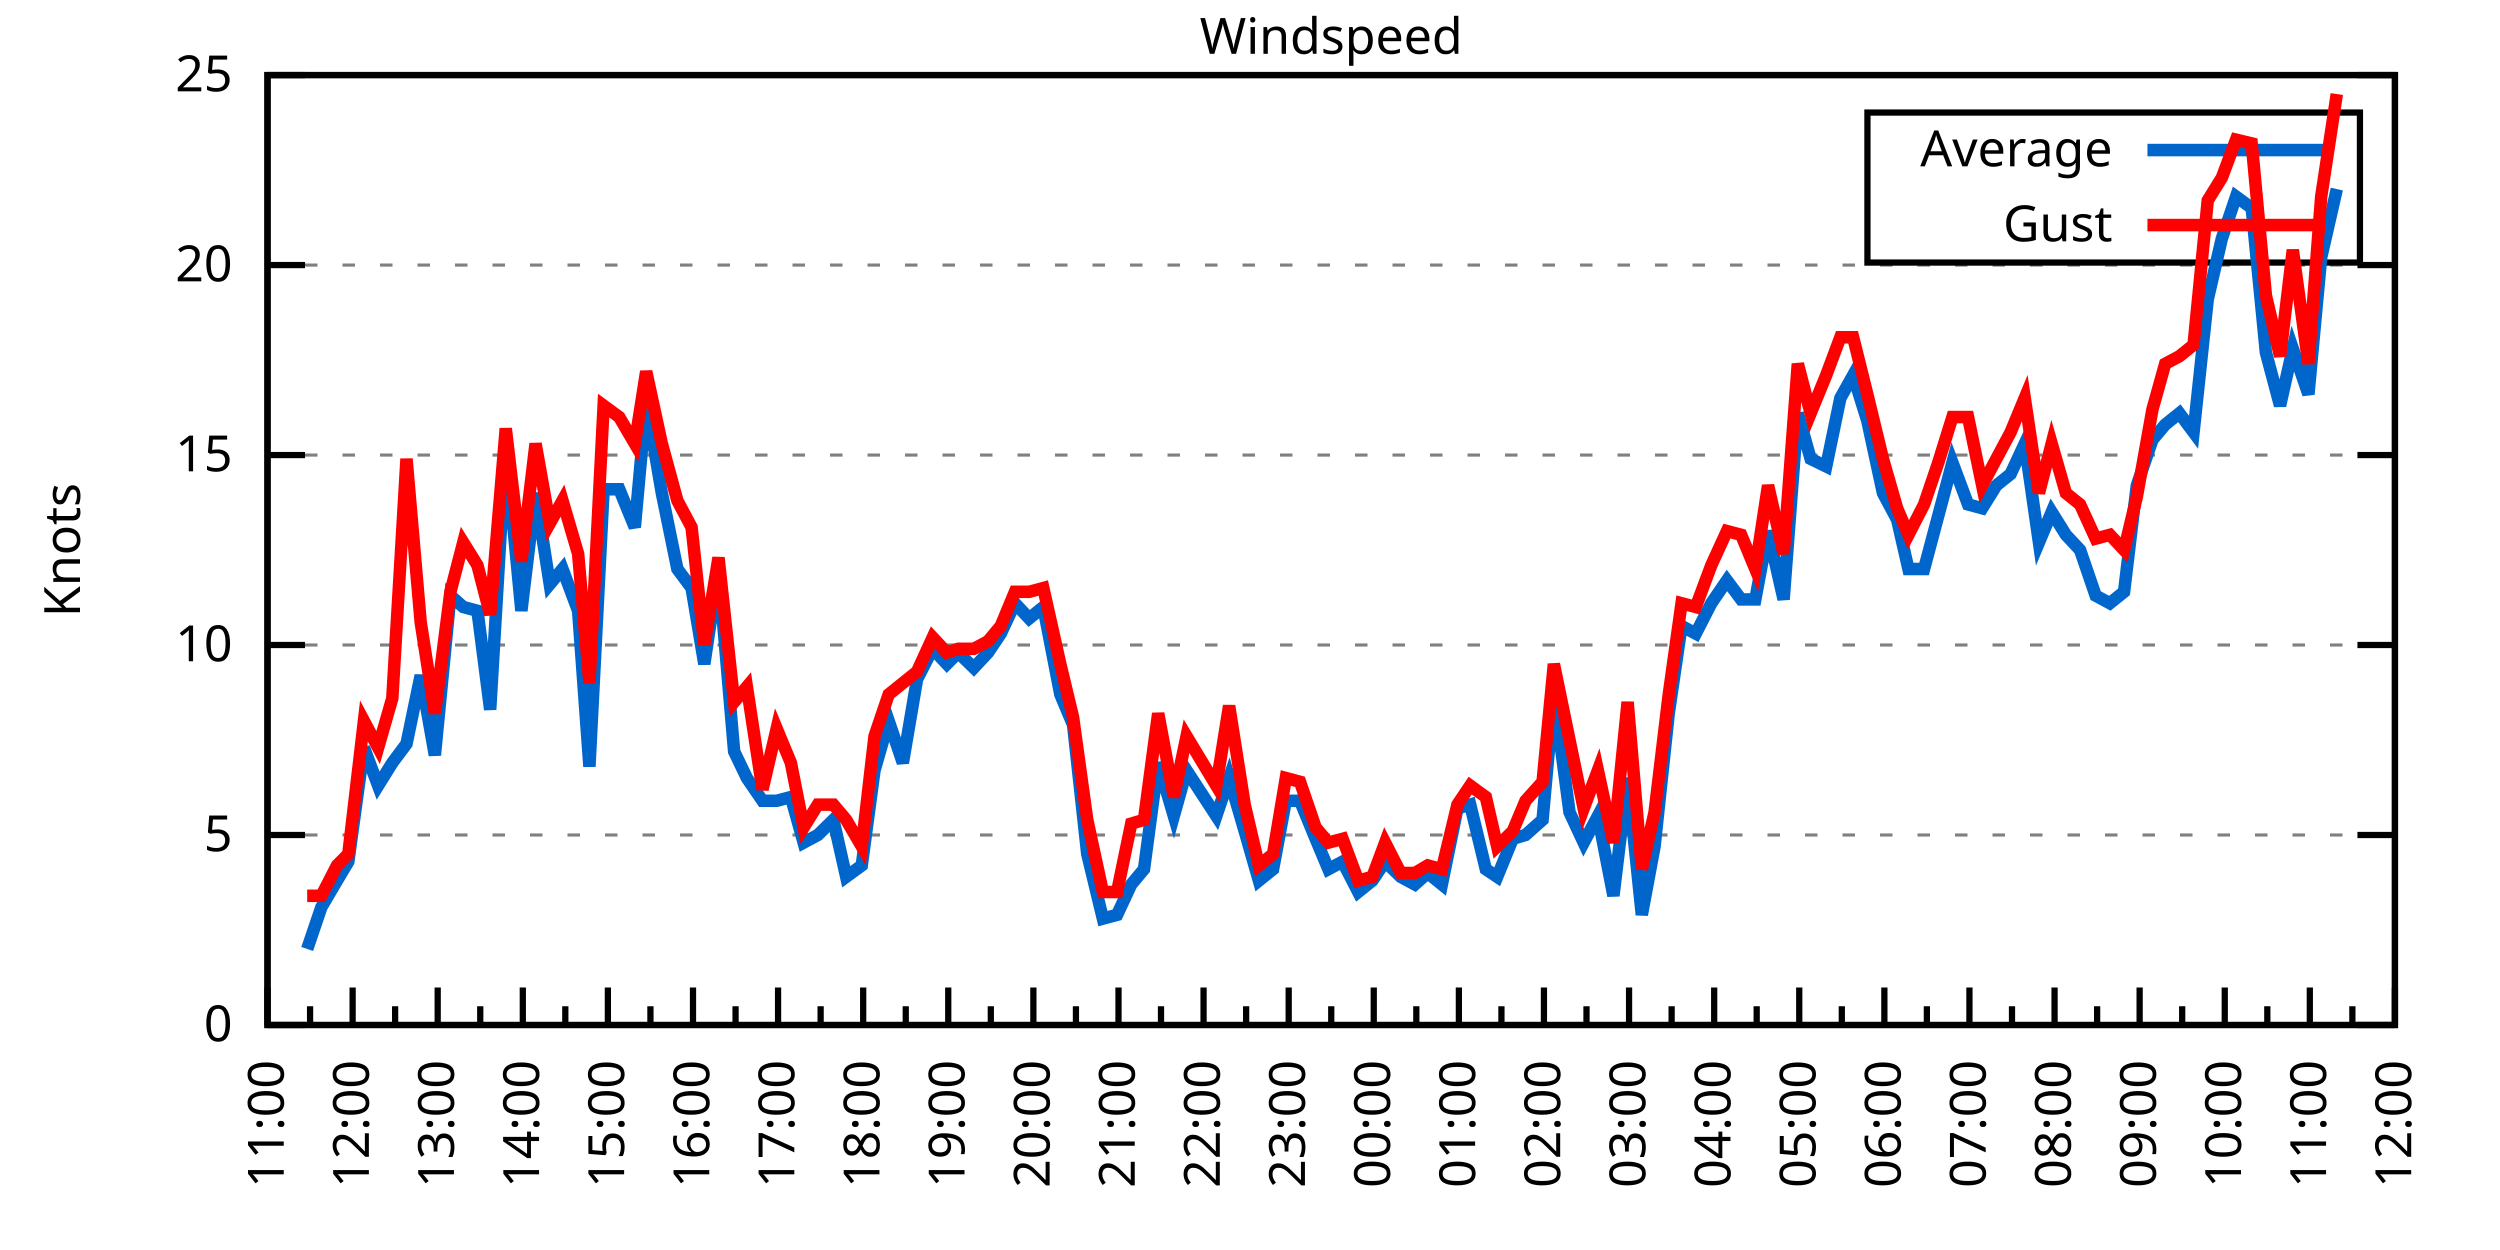
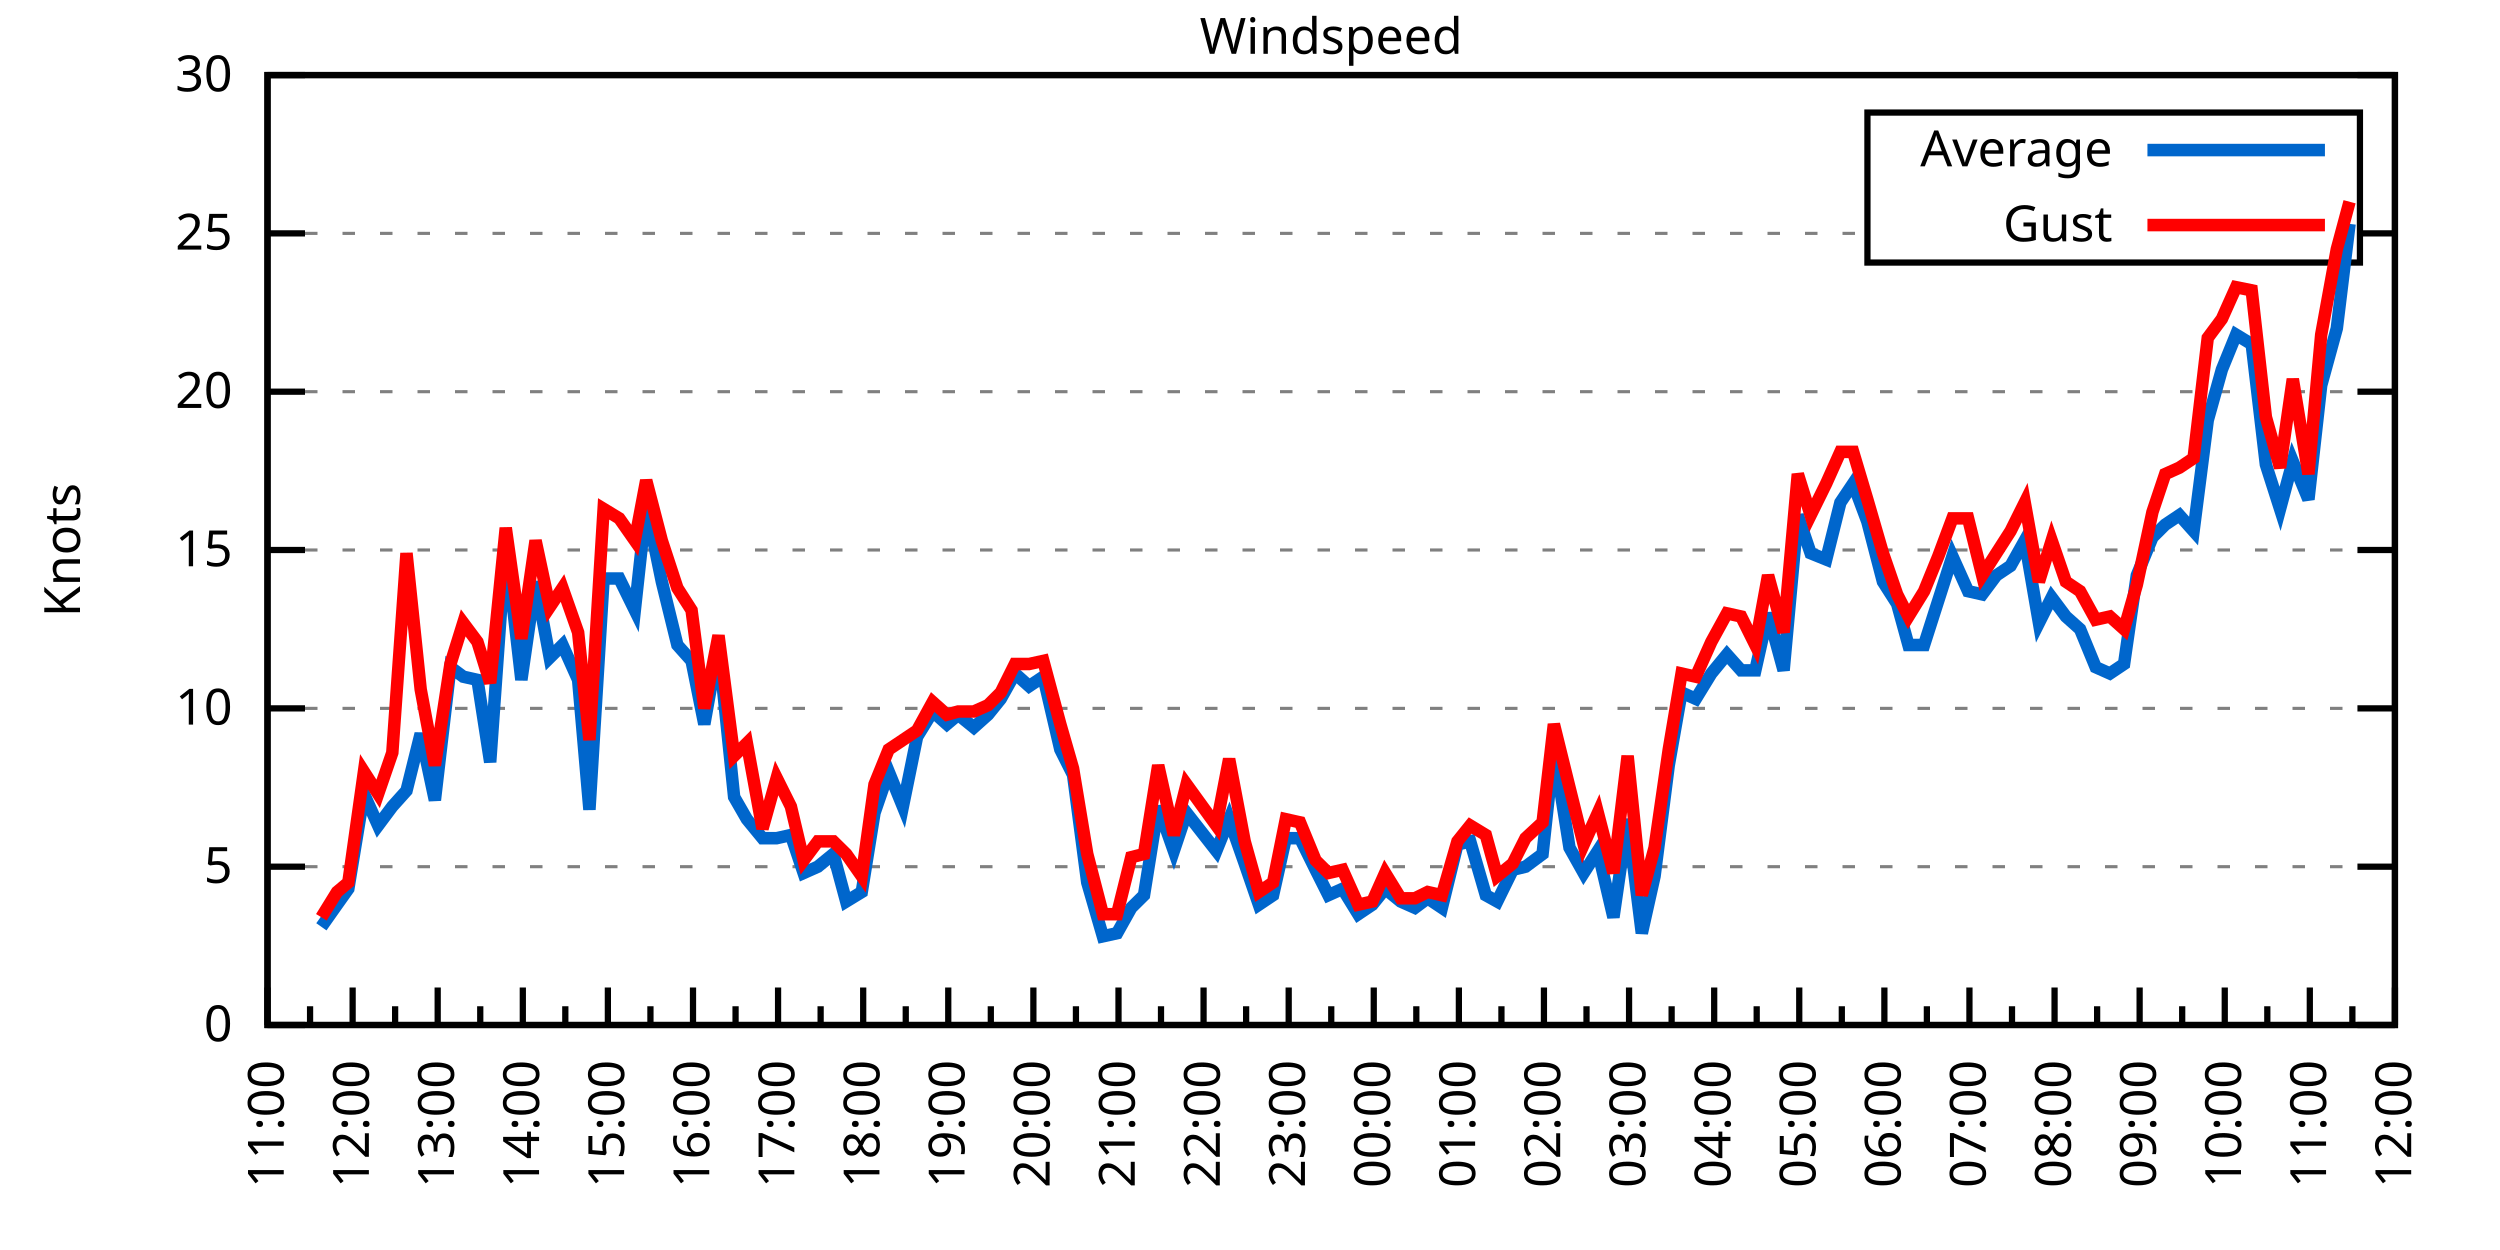
<svg xmlns="http://www.w3.org/2000/svg" xmlns:xlink="http://www.w3.org/1999/xlink" width="400" height="200" viewBox="0 0 400 200">
  <g id="gnuplot_canvas">
    <rect x="0" y="0" width="400" height="200" fill="none" />
    <defs>
      <circle id="gpDot" r="0.5" stroke-width="0.5" stroke="currentColor" />
      <path id="gpPt0" stroke-width="0.333" stroke="currentColor" d="M-1,0 h2 M0,-1 v2" />
      <path id="gpPt1" stroke-width="0.333" stroke="currentColor" d="M-1,-1 L1,1 M1,-1 L-1,1" />
      <path id="gpPt2" stroke-width="0.333" stroke="currentColor" d="M-1,0 L1,0 M0,-1 L0,1 M-1,-1 L1,1 M-1,1 L1,-1" />
      <rect id="gpPt3" stroke-width="0.333" stroke="currentColor" x="-1" y="-1" width="2" height="2" />
      <rect id="gpPt4" stroke-width="0.333" stroke="currentColor" fill="currentColor" x="-1" y="-1" width="2" height="2" />
      <circle id="gpPt5" stroke-width="0.333" stroke="currentColor" cx="0" cy="0" r="1" />
      <use xlink:href="#gpPt5" id="gpPt6" fill="currentColor" stroke="none" />
      <path id="gpPt7" stroke-width="0.333" stroke="currentColor" d="M0,-1.33 L-1.33,0.67 L1.33,0.67 z" />
      <use xlink:href="#gpPt7" id="gpPt8" fill="currentColor" stroke="none" />
      <use xlink:href="#gpPt7" id="gpPt9" stroke="currentColor" transform="rotate(180)" />
      <use xlink:href="#gpPt9" id="gpPt10" fill="currentColor" stroke="none" />
      <use xlink:href="#gpPt3" id="gpPt11" stroke="currentColor" transform="rotate(45)" />
      <use xlink:href="#gpPt11" id="gpPt12" fill="currentColor" stroke="none" />
      <path id="gpPt13" stroke-width="0.333" stroke="currentColor" d="M0,1.330 L1.265,0.411 L0.782,-1.067 L-0.782,-1.076 L-1.265,0.411 z" />
      <use xlink:href="#gpPt13" id="gpPt14" fill="currentColor" stroke="none" />
      <filter id="textbox" filterUnits="objectBoundingBox" x="0" y="0" height="1" width="1">
        <feFlood flood-color="white" flood-opacity="1" result="bgnd" />
        <feComposite in="SourceGraphic" in2="bgnd" operator="atop" />
      </filter>
      <filter id="greybox" filterUnits="objectBoundingBox" x="0" y="0" height="1" width="1">
        <feFlood flood-color="lightgrey" flood-opacity="1" result="grey" />
        <feComposite in="SourceGraphic" in2="grey" operator="atop" />
      </filter>
    </defs>
    <g fill="none" color="white" stroke="currentColor" stroke-width="1.00" stroke-linecap="butt" stroke-linejoin="miter">
</g>
    <g fill="none" color="black" stroke="currentColor" stroke-width="1.00" stroke-linecap="butt" stroke-linejoin="miter">
      <g stroke="none" shape-rendering="crispEdges">
        <polygon fill="rgb(255, 255, 255)" points="42.80,164.00 383.18,164.00 383.18,12.02 42.80,12.02 " />
      </g>
    </g>
    <g fill="none" color="black" stroke="currentColor" stroke-width="1.00" stroke-linecap="butt" stroke-linejoin="miter">
</g>
    <g fill="none" color="black" stroke="black" stroke-width="0.50" stroke-linecap="butt" stroke-linejoin="miter">
</g>
    <g fill="none" color="gray" stroke="currentColor" stroke-width="0.50" stroke-linecap="butt" stroke-linejoin="miter">
      <path stroke="gray" stroke-dasharray="2,4" class="gridline" d="M42.80,164.00 L383.19,164.00  " />
    </g>
    <g fill="none" color="gray" stroke="gray" stroke-width="1.00" stroke-linecap="butt" stroke-linejoin="miter">
</g>
    <g fill="none" color="black" stroke="currentColor" stroke-width="1.00" stroke-linecap="butt" stroke-linejoin="miter">
      <path stroke="black" d="M42.80,164.00 L48.80,164.00 M383.19,164.00 L377.19,164.00  " />
      <g transform="translate(37.20,166.60)" stroke="none" fill="black" font-family="Sans" font-size="8.00" text-anchor="end">
        <text>
          <tspan font-family="Sans"> 0</tspan>
        </text>
      </g>
    </g>
    <g fill="none" color="black" stroke="currentColor" stroke-width="1.00" stroke-linecap="butt" stroke-linejoin="miter">
</g>
    <g fill="none" color="black" stroke="black" stroke-width="0.50" stroke-linecap="butt" stroke-linejoin="miter">
</g>
    <g fill="none" color="gray" stroke="currentColor" stroke-width="0.50" stroke-linecap="butt" stroke-linejoin="miter">
-       <path stroke="gray" stroke-dasharray="2,4" class="gridline" d="M42.80,133.60 L383.19,133.60  " />
-     </g>
-     <g fill="none" color="gray" stroke="gray" stroke-width="1.00" stroke-linecap="butt" stroke-linejoin="miter">
- </g>
-     <g fill="none" color="black" stroke="currentColor" stroke-width="1.00" stroke-linecap="butt" stroke-linejoin="miter">
-       <path stroke="black" d="M42.80,133.60 L48.80,133.60 M383.19,133.60 L377.19,133.60  " />
-       <g transform="translate(37.20,136.20)" stroke="none" fill="black" font-family="Sans" font-size="8.00" text-anchor="end">
+       <path stroke="gray" stroke-dasharray="2,4" class="gridline" d="M42.80,138.67 L383.19,138.67  " />
+     </g>
+     <g fill="none" color="gray" stroke="gray" stroke-width="1.00" stroke-linecap="butt" stroke-linejoin="miter">
+ </g>
+     <g fill="none" color="black" stroke="currentColor" stroke-width="1.00" stroke-linecap="butt" stroke-linejoin="miter">
+       <path stroke="black" d="M42.80,138.67 L48.80,138.67 M383.19,138.67 L377.19,138.67  " />
+       <g transform="translate(37.20,141.27)" stroke="none" fill="black" font-family="Sans" font-size="8.00" text-anchor="end">
        <text>
          <tspan font-family="Sans"> 5</tspan>
        </text>
      </g>
    </g>
    <g fill="none" color="black" stroke="currentColor" stroke-width="1.00" stroke-linecap="butt" stroke-linejoin="miter">
</g>
    <g fill="none" color="black" stroke="black" stroke-width="0.50" stroke-linecap="butt" stroke-linejoin="miter">
</g>
    <g fill="none" color="gray" stroke="currentColor" stroke-width="0.50" stroke-linecap="butt" stroke-linejoin="miter">
-       <path stroke="gray" stroke-dasharray="2,4" class="gridline" d="M42.80,103.20 L383.19,103.20  " />
-     </g>
-     <g fill="none" color="gray" stroke="gray" stroke-width="1.00" stroke-linecap="butt" stroke-linejoin="miter">
- </g>
-     <g fill="none" color="black" stroke="currentColor" stroke-width="1.00" stroke-linecap="butt" stroke-linejoin="miter">
-       <path stroke="black" d="M42.80,103.20 L48.80,103.20 M383.19,103.20 L377.19,103.20  " />
-       <g transform="translate(37.20,105.80)" stroke="none" fill="black" font-family="Sans" font-size="8.00" text-anchor="end">
+       <path stroke="gray" stroke-dasharray="2,4" class="gridline" d="M42.80,113.34 L383.19,113.34  " />
+     </g>
+     <g fill="none" color="gray" stroke="gray" stroke-width="1.00" stroke-linecap="butt" stroke-linejoin="miter">
+ </g>
+     <g fill="none" color="black" stroke="currentColor" stroke-width="1.00" stroke-linecap="butt" stroke-linejoin="miter">
+       <path stroke="black" d="M42.80,113.34 L48.80,113.34 M383.19,113.34 L377.19,113.34  " />
+       <g transform="translate(37.20,115.94)" stroke="none" fill="black" font-family="Sans" font-size="8.00" text-anchor="end">
        <text>
          <tspan font-family="Sans"> 10</tspan>
        </text>
      </g>
    </g>
    <g fill="none" color="black" stroke="currentColor" stroke-width="1.00" stroke-linecap="butt" stroke-linejoin="miter">
</g>
    <g fill="none" color="black" stroke="black" stroke-width="0.50" stroke-linecap="butt" stroke-linejoin="miter">
</g>
    <g fill="none" color="gray" stroke="currentColor" stroke-width="0.50" stroke-linecap="butt" stroke-linejoin="miter">
-       <path stroke="gray" stroke-dasharray="2,4" class="gridline" d="M42.80,72.81 L383.19,72.81  " />
-     </g>
-     <g fill="none" color="gray" stroke="gray" stroke-width="1.00" stroke-linecap="butt" stroke-linejoin="miter">
- </g>
-     <g fill="none" color="black" stroke="currentColor" stroke-width="1.00" stroke-linecap="butt" stroke-linejoin="miter">
-       <path stroke="black" d="M42.80,72.81 L48.80,72.81 M383.19,72.81 L377.19,72.81  " />
-       <g transform="translate(37.20,75.41)" stroke="none" fill="black" font-family="Sans" font-size="8.00" text-anchor="end">
+       <path stroke="gray" stroke-dasharray="2,4" class="gridline" d="M42.80,88.00 L383.19,88.00  " />
+     </g>
+     <g fill="none" color="gray" stroke="gray" stroke-width="1.00" stroke-linecap="butt" stroke-linejoin="miter">
+ </g>
+     <g fill="none" color="black" stroke="currentColor" stroke-width="1.00" stroke-linecap="butt" stroke-linejoin="miter">
+       <path stroke="black" d="M42.80,88.00 L48.80,88.00 M383.19,88.00 L377.19,88.00  " />
+       <g transform="translate(37.20,90.60)" stroke="none" fill="black" font-family="Sans" font-size="8.00" text-anchor="end">
        <text>
          <tspan font-family="Sans"> 15</tspan>
        </text>
      </g>
    </g>
    <g fill="none" color="black" stroke="currentColor" stroke-width="1.00" stroke-linecap="butt" stroke-linejoin="miter">
</g>
    <g fill="none" color="black" stroke="black" stroke-width="0.50" stroke-linecap="butt" stroke-linejoin="miter">
</g>
    <g fill="none" color="gray" stroke="currentColor" stroke-width="0.50" stroke-linecap="butt" stroke-linejoin="miter">
-       <path stroke="gray" stroke-dasharray="2,4" class="gridline" d="M42.80,42.41 L383.19,42.41  " />
-     </g>
-     <g fill="none" color="gray" stroke="gray" stroke-width="1.00" stroke-linecap="butt" stroke-linejoin="miter">
- </g>
-     <g fill="none" color="black" stroke="currentColor" stroke-width="1.00" stroke-linecap="butt" stroke-linejoin="miter">
-       <path stroke="black" d="M42.80,42.41 L48.80,42.41 M383.19,42.41 L377.19,42.41  " />
-       <g transform="translate(37.20,45.01)" stroke="none" fill="black" font-family="Sans" font-size="8.00" text-anchor="end">
+       <path stroke="gray" stroke-dasharray="2,4" class="gridline" d="M42.80,62.67 L383.19,62.67  " />
+     </g>
+     <g fill="none" color="gray" stroke="gray" stroke-width="1.00" stroke-linecap="butt" stroke-linejoin="miter">
+ </g>
+     <g fill="none" color="black" stroke="currentColor" stroke-width="1.00" stroke-linecap="butt" stroke-linejoin="miter">
+       <path stroke="black" d="M42.80,62.67 L48.80,62.67 M383.19,62.67 L377.19,62.67  " />
+       <g transform="translate(37.20,65.27)" stroke="none" fill="black" font-family="Sans" font-size="8.00" text-anchor="end">
        <text>
          <tspan font-family="Sans"> 20</tspan>
+         </text>
+       </g>
+     </g>
+     <g fill="none" color="black" stroke="currentColor" stroke-width="1.00" stroke-linecap="butt" stroke-linejoin="miter">
+ </g>
+     <g fill="none" color="black" stroke="black" stroke-width="0.50" stroke-linecap="butt" stroke-linejoin="miter">
+ </g>
+     <g fill="none" color="gray" stroke="currentColor" stroke-width="0.50" stroke-linecap="butt" stroke-linejoin="miter">
+       <path stroke="gray" stroke-dasharray="2,4" class="gridline" d="M42.80,37.34 L298.79,37.34 M377.59,37.34 L383.19,37.34  " />
+     </g>
+     <g fill="none" color="gray" stroke="gray" stroke-width="1.00" stroke-linecap="butt" stroke-linejoin="miter">
+ </g>
+     <g fill="none" color="black" stroke="currentColor" stroke-width="1.00" stroke-linecap="butt" stroke-linejoin="miter">
+       <path stroke="black" d="M42.80,37.34 L48.80,37.34 M383.19,37.34 L377.19,37.34  " />
+       <g transform="translate(37.20,39.94)" stroke="none" fill="black" font-family="Sans" font-size="8.00" text-anchor="end">
+         <text>
+           <tspan font-family="Sans"> 25</tspan>
        </text>
      </g>
    </g>
    <g fill="none" color="black" stroke="currentColor" stroke-width="1.00" stroke-linecap="butt" stroke-linejoin="miter">
</g>
    <g fill="none" color="black" stroke="black" stroke-width="0.50" stroke-linecap="butt" stroke-linejoin="miter">
</g>
    <g fill="none" color="gray" stroke="currentColor" stroke-width="0.50" stroke-linecap="butt" stroke-linejoin="miter">
      <path stroke="gray" stroke-dasharray="2,4" class="gridline" d="M42.80,12.01 L383.19,12.01  " />
    </g>
    <g fill="none" color="gray" stroke="gray" stroke-width="1.00" stroke-linecap="butt" stroke-linejoin="miter">
</g>
    <g fill="none" color="black" stroke="currentColor" stroke-width="1.00" stroke-linecap="butt" stroke-linejoin="miter">
      <path stroke="black" d="M42.80,12.01 L48.80,12.01 M383.19,12.01 L377.19,12.01  " />
      <g transform="translate(37.20,14.61)" stroke="none" fill="black" font-family="Sans" font-size="8.00" text-anchor="end">
        <text>
-           <tspan font-family="Sans"> 25</tspan>
+           <tspan font-family="Sans"> 30</tspan>
        </text>
      </g>
    </g>
    <g fill="none" color="black" stroke="currentColor" stroke-width="1.00" stroke-linecap="butt" stroke-linejoin="miter">
      <path stroke="black" d="M42.80,164.00 L42.80,158.00  " />
      <g transform="translate(45.40,169.60) rotate(270)" stroke="none" fill="black" font-family="Sans" font-size="8.00" text-anchor="end">
        <text>
          <tspan font-family="Sans">11:00</tspan>
        </text>
      </g>
    </g>
    <g fill="none" color="black" stroke="currentColor" stroke-width="1.00" stroke-linecap="butt" stroke-linejoin="miter">
      <path stroke="black" d="M49.61,164.00 L49.61,161.00 M56.42,164.00 L56.42,158.00  " />
      <g transform="translate(59.02,169.60) rotate(270)" stroke="none" fill="black" font-family="Sans" font-size="8.00" text-anchor="end">
        <text>
          <tspan font-family="Sans">12:00</tspan>
        </text>
      </g>
    </g>
    <g fill="none" color="black" stroke="currentColor" stroke-width="1.00" stroke-linecap="butt" stroke-linejoin="miter">
      <path stroke="black" d="M63.22,164.00 L63.22,161.00 M70.03,164.00 L70.03,158.00  " />
      <g transform="translate(72.63,169.60) rotate(270)" stroke="none" fill="black" font-family="Sans" font-size="8.00" text-anchor="end">
        <text>
          <tspan font-family="Sans">13:00</tspan>
        </text>
      </g>
    </g>
    <g fill="none" color="black" stroke="currentColor" stroke-width="1.00" stroke-linecap="butt" stroke-linejoin="miter">
      <path stroke="black" d="M76.84,164.00 L76.84,161.00 M83.65,164.00 L83.65,158.00  " />
      <g transform="translate(86.25,169.60) rotate(270)" stroke="none" fill="black" font-family="Sans" font-size="8.00" text-anchor="end">
        <text>
          <tspan font-family="Sans">14:00</tspan>
        </text>
      </g>
    </g>
    <g fill="none" color="black" stroke="currentColor" stroke-width="1.00" stroke-linecap="butt" stroke-linejoin="miter">
      <path stroke="black" d="M90.45,164.00 L90.45,161.00 M97.26,164.00 L97.26,158.00  " />
      <g transform="translate(99.86,169.60) rotate(270)" stroke="none" fill="black" font-family="Sans" font-size="8.00" text-anchor="end">
        <text>
          <tspan font-family="Sans">15:00</tspan>
        </text>
      </g>
    </g>
    <g fill="none" color="black" stroke="currentColor" stroke-width="1.00" stroke-linecap="butt" stroke-linejoin="miter">
      <path stroke="black" d="M104.07,164.00 L104.07,161.00 M110.88,164.00 L110.88,158.00  " />
      <g transform="translate(113.48,169.60) rotate(270)" stroke="none" fill="black" font-family="Sans" font-size="8.00" text-anchor="end">
        <text>
          <tspan font-family="Sans">16:00</tspan>
        </text>
      </g>
    </g>
    <g fill="none" color="black" stroke="currentColor" stroke-width="1.00" stroke-linecap="butt" stroke-linejoin="miter">
      <path stroke="black" d="M117.69,164.00 L117.69,161.00 M124.49,164.00 L124.49,158.00  " />
      <g transform="translate(127.09,169.60) rotate(270)" stroke="none" fill="black" font-family="Sans" font-size="8.00" text-anchor="end">
        <text>
          <tspan font-family="Sans">17:00</tspan>
        </text>
      </g>
    </g>
    <g fill="none" color="black" stroke="currentColor" stroke-width="1.00" stroke-linecap="butt" stroke-linejoin="miter">
      <path stroke="black" d="M131.30,164.00 L131.30,161.00 M138.11,164.00 L138.11,158.00  " />
      <g transform="translate(140.71,169.60) rotate(270)" stroke="none" fill="black" font-family="Sans" font-size="8.00" text-anchor="end">
        <text>
          <tspan font-family="Sans">18:00</tspan>
        </text>
      </g>
    </g>
    <g fill="none" color="black" stroke="currentColor" stroke-width="1.00" stroke-linecap="butt" stroke-linejoin="miter">
      <path stroke="black" d="M144.92,164.00 L144.92,161.00 M151.72,164.00 L151.72,158.00  " />
      <g transform="translate(154.32,169.60) rotate(270)" stroke="none" fill="black" font-family="Sans" font-size="8.00" text-anchor="end">
        <text>
          <tspan font-family="Sans">19:00</tspan>
        </text>
      </g>
    </g>
    <g fill="none" color="black" stroke="currentColor" stroke-width="1.00" stroke-linecap="butt" stroke-linejoin="miter">
      <path stroke="black" d="M158.53,164.00 L158.53,161.00 M165.34,164.00 L165.34,158.00  " />
      <g transform="translate(167.94,169.60) rotate(270)" stroke="none" fill="black" font-family="Sans" font-size="8.00" text-anchor="end">
        <text>
          <tspan font-family="Sans">20:00</tspan>
        </text>
      </g>
    </g>
    <g fill="none" color="black" stroke="currentColor" stroke-width="1.00" stroke-linecap="butt" stroke-linejoin="miter">
      <path stroke="black" d="M172.15,164.00 L172.15,161.00 M178.96,164.00 L178.96,158.00  " />
      <g transform="translate(181.56,169.60) rotate(270)" stroke="none" fill="black" font-family="Sans" font-size="8.00" text-anchor="end">
        <text>
          <tspan font-family="Sans">21:00</tspan>
        </text>
      </g>
    </g>
    <g fill="none" color="black" stroke="currentColor" stroke-width="1.00" stroke-linecap="butt" stroke-linejoin="miter">
      <path stroke="black" d="M185.76,164.00 L185.76,161.00 M192.57,164.00 L192.57,158.00  " />
      <g transform="translate(195.17,169.60) rotate(270)" stroke="none" fill="black" font-family="Sans" font-size="8.00" text-anchor="end">
        <text>
          <tspan font-family="Sans">22:00</tspan>
        </text>
      </g>
    </g>
    <g fill="none" color="black" stroke="currentColor" stroke-width="1.00" stroke-linecap="butt" stroke-linejoin="miter">
      <path stroke="black" d="M199.38,164.00 L199.38,161.00 M206.19,164.00 L206.19,158.00  " />
      <g transform="translate(208.79,169.60) rotate(270)" stroke="none" fill="black" font-family="Sans" font-size="8.00" text-anchor="end">
        <text>
          <tspan font-family="Sans">23:00</tspan>
        </text>
      </g>
    </g>
    <g fill="none" color="black" stroke="currentColor" stroke-width="1.00" stroke-linecap="butt" stroke-linejoin="miter">
      <path stroke="black" d="M213.00,164.00 L213.00,161.00 M219.80,164.00 L219.80,158.00  " />
      <g transform="translate(222.40,169.60) rotate(270)" stroke="none" fill="black" font-family="Sans" font-size="8.00" text-anchor="end">
        <text>
          <tspan font-family="Sans">00:00</tspan>
        </text>
      </g>
    </g>
    <g fill="none" color="black" stroke="currentColor" stroke-width="1.00" stroke-linecap="butt" stroke-linejoin="miter">
      <path stroke="black" d="M226.61,164.00 L226.61,161.00 M233.42,164.00 L233.42,158.00  " />
      <g transform="translate(236.02,169.60) rotate(270)" stroke="none" fill="black" font-family="Sans" font-size="8.00" text-anchor="end">
        <text>
          <tspan font-family="Sans">01:00</tspan>
        </text>
      </g>
    </g>
    <g fill="none" color="black" stroke="currentColor" stroke-width="1.00" stroke-linecap="butt" stroke-linejoin="miter">
      <path stroke="black" d="M240.23,164.00 L240.23,161.00 M247.03,164.00 L247.03,158.00  " />
      <g transform="translate(249.63,169.60) rotate(270)" stroke="none" fill="black" font-family="Sans" font-size="8.00" text-anchor="end">
        <text>
          <tspan font-family="Sans">02:00</tspan>
        </text>
      </g>
    </g>
    <g fill="none" color="black" stroke="currentColor" stroke-width="1.00" stroke-linecap="butt" stroke-linejoin="miter">
      <path stroke="black" d="M253.84,164.00 L253.84,161.00 M260.65,164.00 L260.65,158.00  " />
      <g transform="translate(263.25,169.60) rotate(270)" stroke="none" fill="black" font-family="Sans" font-size="8.00" text-anchor="end">
        <text>
          <tspan font-family="Sans">03:00</tspan>
        </text>
      </g>
    </g>
    <g fill="none" color="black" stroke="currentColor" stroke-width="1.00" stroke-linecap="butt" stroke-linejoin="miter">
      <path stroke="black" d="M267.46,164.00 L267.46,161.00 M274.27,164.00 L274.27,158.00  " />
      <g transform="translate(276.87,169.60) rotate(270)" stroke="none" fill="black" font-family="Sans" font-size="8.00" text-anchor="end">
        <text>
          <tspan font-family="Sans">04:00</tspan>
        </text>
      </g>
    </g>
    <g fill="none" color="black" stroke="currentColor" stroke-width="1.00" stroke-linecap="butt" stroke-linejoin="miter">
      <path stroke="black" d="M281.07,164.00 L281.07,161.00 M287.88,164.00 L287.88,158.00  " />
      <g transform="translate(290.48,169.60) rotate(270)" stroke="none" fill="black" font-family="Sans" font-size="8.00" text-anchor="end">
        <text>
          <tspan font-family="Sans">05:00</tspan>
        </text>
      </g>
    </g>
    <g fill="none" color="black" stroke="currentColor" stroke-width="1.00" stroke-linecap="butt" stroke-linejoin="miter">
      <path stroke="black" d="M294.69,164.00 L294.69,161.00 M301.50,164.00 L301.50,158.00  " />
      <g transform="translate(304.10,169.60) rotate(270)" stroke="none" fill="black" font-family="Sans" font-size="8.00" text-anchor="end">
        <text>
          <tspan font-family="Sans">06:00</tspan>
        </text>
      </g>
    </g>
    <g fill="none" color="black" stroke="currentColor" stroke-width="1.00" stroke-linecap="butt" stroke-linejoin="miter">
      <path stroke="black" d="M308.30,164.00 L308.30,161.00 M315.11,164.00 L315.11,158.00  " />
      <g transform="translate(317.71,169.60) rotate(270)" stroke="none" fill="black" font-family="Sans" font-size="8.00" text-anchor="end">
        <text>
          <tspan font-family="Sans">07:00</tspan>
        </text>
      </g>
    </g>
    <g fill="none" color="black" stroke="currentColor" stroke-width="1.00" stroke-linecap="butt" stroke-linejoin="miter">
      <path stroke="black" d="M321.92,164.00 L321.92,161.00 M328.73,164.00 L328.73,158.00  " />
      <g transform="translate(331.33,169.60) rotate(270)" stroke="none" fill="black" font-family="Sans" font-size="8.00" text-anchor="end">
        <text>
          <tspan font-family="Sans">08:00</tspan>
        </text>
      </g>
    </g>
    <g fill="none" color="black" stroke="currentColor" stroke-width="1.00" stroke-linecap="butt" stroke-linejoin="miter">
      <path stroke="black" d="M335.54,164.00 L335.54,161.00 M342.34,164.00 L342.34,158.00  " />
      <g transform="translate(344.94,169.60) rotate(270)" stroke="none" fill="black" font-family="Sans" font-size="8.00" text-anchor="end">
        <text>
          <tspan font-family="Sans">09:00</tspan>
        </text>
      </g>
    </g>
    <g fill="none" color="black" stroke="currentColor" stroke-width="1.00" stroke-linecap="butt" stroke-linejoin="miter">
      <path stroke="black" d="M349.15,164.00 L349.15,161.00 M355.96,164.00 L355.96,158.00  " />
      <g transform="translate(358.56,169.60) rotate(270)" stroke="none" fill="black" font-family="Sans" font-size="8.00" text-anchor="end">
        <text>
          <tspan font-family="Sans">10:00</tspan>
        </text>
      </g>
    </g>
    <g fill="none" color="black" stroke="currentColor" stroke-width="1.00" stroke-linecap="butt" stroke-linejoin="miter">
      <path stroke="black" d="M362.77,164.00 L362.77,161.00 M369.57,164.00 L369.57,158.00  " />
      <g transform="translate(372.17,169.60) rotate(270)" stroke="none" fill="black" font-family="Sans" font-size="8.00" text-anchor="end">
        <text>
          <tspan font-family="Sans">11:00</tspan>
        </text>
      </g>
    </g>
    <g fill="none" color="black" stroke="currentColor" stroke-width="1.00" stroke-linecap="butt" stroke-linejoin="miter">
      <path stroke="black" d="M376.38,164.00 L376.38,161.00 M383.19,164.00 L383.19,158.00  " />
      <g transform="translate(385.79,169.60) rotate(270)" stroke="none" fill="black" font-family="Sans" font-size="8.00" text-anchor="end">
        <text>
          <tspan font-family="Sans">12:00</tspan>
        </text>
      </g>
    </g>
    <g fill="none" color="black" stroke="currentColor" stroke-width="1.00" stroke-linecap="butt" stroke-linejoin="miter">
</g>
    <g fill="none" color="black" stroke="currentColor" stroke-width="1.00" stroke-linecap="butt" stroke-linejoin="miter">
      <path stroke="black" d="M42.80,12.01 L42.80,164.00 L383.19,164.00 L383.19,12.01 L42.80,12.01 Z  " />
    </g>
    <g fill="none" color="black" stroke="currentColor" stroke-width="1.00" stroke-linecap="butt" stroke-linejoin="miter">
      <g transform="translate(12.80,88.01) rotate(270)" stroke="none" fill="black" font-family="Sans" font-size="8.00" text-anchor="middle">
        <text>
          <tspan font-family="Sans">Knots</tspan>
        </text>
      </g>
    </g>
    <g fill="none" color="black" stroke="currentColor" stroke-width="1.00" stroke-linecap="butt" stroke-linejoin="miter">
</g>
    <g fill="none" color="black" stroke="currentColor" stroke-width="1.00" stroke-linecap="butt" stroke-linejoin="miter">
      <path stroke="black" d="M298.79,42.01 L298.79,18.01 L377.59,18.01 L377.59,42.01 L298.79,42.01 Z  " />
    </g>
    <g id="Windspeed_plot_1">
      <g fill="none" color="white" stroke="black" stroke-width="2.00" stroke-linecap="butt" stroke-linejoin="miter">
</g>
      <g fill="none" color="black" stroke="currentColor" stroke-width="2.00" stroke-linecap="butt" stroke-linejoin="miter">
        <g transform="translate(337.99,26.61)" stroke="none" fill="black" font-family="Sans" font-size="8.00" text-anchor="end">
          <text>
            <tspan font-family="Sans">Average</tspan>
          </text>
        </g>
      </g>
      <g fill="none" color="black" stroke="currentColor" stroke-width="2.00" stroke-linecap="butt" stroke-linejoin="miter">
-         <path stroke="rgb(  0, 102, 204)" d="M343.59,24.01 L371.99,24.01 M49.15,151.84 L51.42,145.15 L53.92,140.90 L55.73,137.86 L58.23,119.62 L60.50,125.70   L62.77,122.05 L65.04,119.01 L67.31,108.07 L69.58,120.83 L72.07,95.30 L74.12,97.12 L76.39,97.73 L78.43,113.54   L80.92,71.59 L83.42,97.73 L85.69,78.89 L87.96,93.48 L90.00,91.04 L92.50,97.73 L94.31,122.66 L96.58,78.28   L99.08,78.28 L101.57,84.36 L103.39,64.29 L105.89,78.89 L108.38,91.04 L110.65,94.08 L112.69,106.24 L114.96,91.04   L117.46,120.23 L119.50,124.48 L122.00,128.13 L124.27,128.13 L126.54,127.52 L128.58,134.82 L130.85,133.60 L133.34,131.17   L135.39,140.29 L137.88,138.47 L139.92,123.27 L142.19,115.36 L144.46,122.05 L146.73,108.68 L149.23,103.81 L151.50,106.24   L153.31,104.42 L155.81,106.85 L158.08,104.42 L160.12,101.38 L162.39,96.52 L164.66,98.95 L166.93,97.12 L169.65,111.11   L171.69,115.97 L173.96,136.64 L176.46,146.98 L178.73,146.37 L181.00,141.51 L183.04,139.07 L185.31,122.05 L187.81,130.56   L189.85,123.27 L194.61,130.56 L196.66,124.48 L199.15,132.99 L201.42,140.90 L203.69,139.07 L205.73,128.13 L208.00,128.13   L210.50,134.21 L212.54,139.07 L214.81,137.86 L217.31,142.72 L219.58,140.90 L221.62,137.86 L224.11,140.29 L226.38,141.51   L228.43,139.68 L230.70,141.51 L233.19,129.35 L235.23,128.74 L237.73,139.07 L239.55,140.29 L242.04,134.21 L244.08,133.60   L246.81,131.17 L248.62,111.11 L251.12,129.95 L253.39,134.82 L255.66,130.56 L258.15,143.33 L260.42,124.48 L262.69,146.37   L264.73,135.43 L267.00,114.15 L269.05,100.16 L271.32,101.38 L273.81,96.52 L276.31,92.87 L278.58,95.91 L280.85,95.91   L282.89,84.97 L285.38,95.91 L287.65,66.12 L289.70,73.41 L292.19,74.63 L294.46,63.69 L296.50,60.04 L298.77,67.33   L301.27,78.89 L303.54,83.14 L305.35,91.04 L307.85,91.04 L310.12,82.53 L312.39,74.02 L314.89,80.71 L317.15,81.32   L319.42,77.67 L321.69,75.85 L323.96,70.98 L326.23,86.79 L328.27,81.93 L330.54,85.57 L332.81,88.00 L335.31,95.30   L337.58,96.52 L339.85,94.69 L341.89,77.67 L344.39,70.37 L346.43,67.94 L348.70,66.12 L350.97,69.16 L353.24,47.88   L355.50,38.15 L357.77,31.46 L360.27,33.29 L362.54,56.39 L364.81,64.90 L366.85,55.78 L369.35,63.08 L371.39,41.19   L373.89,30.25  " />
+         <path stroke="rgb(  0, 102, 204)" d="M343.59,24.01 L371.99,24.01 M51.42,148.29 L53.92,144.75 L55.73,142.21 L58.23,127.02 L60.50,132.08 L62.77,129.04   L65.04,126.51 L67.31,117.39 L69.58,128.03 L72.07,106.75 L74.12,108.27 L76.39,108.78 L78.43,121.95 L80.92,86.99   L83.42,108.78 L85.69,93.07 L87.96,105.23 L90.00,103.20 L92.50,108.78 L94.31,129.55 L96.58,92.56 L99.08,92.56   L101.57,97.63 L103.39,80.91 L105.89,93.07 L108.38,103.20 L110.65,105.74 L112.69,115.87 L114.96,103.20 L117.46,127.52   L119.50,131.07 L122.00,134.11 L124.27,134.11 L126.54,133.60 L128.58,139.68 L130.85,138.67 L133.34,136.64 L135.39,144.24   L137.88,142.72 L139.92,130.06 L142.19,123.47 L144.46,129.04 L146.73,117.90 L149.23,113.84 L151.50,115.87 L153.31,114.35   L155.81,116.38 L158.08,114.35 L160.12,111.82 L162.39,107.76 L164.66,109.79 L166.93,108.27 L169.65,119.92 L171.69,123.98   L173.96,141.20 L176.46,149.81 L178.73,149.31 L181.00,145.25 L183.04,143.23 L185.31,129.04 L187.81,136.14 L189.85,130.06   L194.61,136.14 L196.66,131.07 L199.15,138.16 L201.42,144.75 L203.69,143.23 L205.73,134.11 L208.00,134.11 L210.50,139.17   L212.54,143.23 L214.81,142.21 L217.31,146.27 L219.58,144.75 L221.62,142.21 L224.11,144.24 L226.38,145.25 L228.43,143.73   L230.70,145.25 L233.19,135.12 L235.23,134.62 L237.73,143.23 L239.55,144.24 L242.04,139.17 L244.08,138.67 L246.81,136.64   L248.62,119.92 L251.12,135.63 L253.39,139.68 L255.66,136.14 L258.15,146.77 L260.42,131.07 L262.69,149.31 L264.73,140.19   L267.00,122.46 L269.05,110.80 L271.32,111.82 L273.81,107.76 L276.31,104.72 L278.58,107.26 L280.85,107.26 L282.89,98.14   L285.38,107.26 L287.65,82.43 L289.70,88.51 L292.19,89.52 L294.46,80.41 L296.50,77.37 L298.77,83.45 L301.27,93.07   L303.54,96.62 L305.35,103.20 L307.85,103.20 L310.12,96.11 L312.39,89.02 L314.89,94.59 L317.15,95.10 L319.42,92.06   L321.69,90.54 L323.96,86.49 L326.23,99.66 L328.27,95.60 L330.54,98.64 L332.81,100.67 L335.31,106.75 L337.58,107.76   L339.85,106.24 L341.89,92.06 L344.39,85.98 L346.43,83.95 L348.70,82.43 L350.97,84.97 L353.24,67.23 L355.50,59.13   L357.77,53.55 L360.27,55.07 L362.54,74.33 L364.81,81.42 L366.85,73.82 L369.35,79.90 L371.39,61.66 L373.89,52.54   L375.93,35.82  " />
      </g>
    </g>
    <g id="Windspeed_plot_2">
      <g fill="none" color="black" stroke="currentColor" stroke-width="2.00" stroke-linecap="butt" stroke-linejoin="miter">
        <g transform="translate(337.99,38.61)" stroke="none" fill="black" font-family="Sans" font-size="8.00" text-anchor="end">
          <text>
            <tspan font-family="Sans">Gust</tspan>
          </text>
        </g>
      </g>
      <g fill="none" color="black" stroke="currentColor" stroke-width="2.00" stroke-linecap="butt" stroke-linejoin="miter">
-         <path stroke="rgb(255,   0,   0)" d="M343.59,36.01 L371.99,36.01 M49.15,143.33 L51.42,143.33 L53.92,138.47 L55.73,136.64 L58.23,115.36 L60.50,119.62   L62.77,111.72 L65.04,73.41 L67.31,99.56 L69.58,114.15 L72.07,94.69 L74.12,86.79 L76.39,90.44 L78.43,98.34   L80.92,68.55 L83.42,89.83 L85.69,70.98 L87.96,83.75 L90.00,80.10 L92.50,88.61 L94.31,109.28 L96.58,64.90   L99.08,66.73 L101.57,70.98 L103.39,59.43 L105.89,70.98 L108.38,80.10 L110.65,84.36 L112.69,103.20 L114.96,89.22   L117.46,112.32 L119.50,109.89 L122.00,126.31 L124.27,116.58 L126.54,122.05 L128.58,132.39 L130.85,128.74 L133.34,128.74   L135.39,131.17 L137.88,135.43 L139.92,117.80 L142.19,111.11 L144.46,109.28 L146.73,107.46 L149.23,101.99 L151.50,104.42   L153.31,103.81 L155.81,103.81 L158.08,102.60 L160.12,100.16 L162.39,94.69 L164.66,94.69 L166.93,94.08 L169.65,106.24   L171.69,114.76 L173.96,131.17 L176.46,142.72 L178.73,142.72 L181.00,131.78 L183.04,131.17 L185.31,114.15 L187.81,127.52   L189.85,117.80 L194.61,125.70 L196.66,112.93 L199.15,128.74 L201.42,138.47 L203.69,136.64 L205.73,124.48 L208.00,125.09   L210.50,132.39 L212.54,134.82 L214.81,134.21 L217.31,140.90 L219.58,140.29 L221.62,134.82 L224.11,139.68 L226.38,139.68   L228.43,138.47 L230.70,139.07 L233.19,128.74 L235.23,125.70 L237.73,127.52 L239.55,135.43 L242.04,132.99 L244.08,128.13   L246.81,125.09 L248.62,106.24 L251.12,118.40 L253.39,129.35 L255.66,123.27 L258.15,134.82 L260.42,112.32 L262.69,139.07   L264.73,129.95 L267.00,111.11 L269.05,96.52 L271.32,97.12 L273.81,90.44 L276.31,84.97 L278.58,85.57 L280.85,91.04   L282.89,77.67 L285.38,88.61 L287.65,58.21 L289.70,66.12 L292.19,60.04 L294.46,53.96 L296.50,53.96 L298.77,63.08   L301.27,73.41 L303.54,81.32 L305.35,85.57 L307.85,80.71 L310.12,74.02 L312.39,66.73 L314.89,66.73 L317.15,77.67   L319.42,73.41 L321.69,69.16 L323.96,63.69 L326.23,78.89 L328.27,70.98 L330.54,78.89 L332.81,80.71 L335.31,86.18   L337.58,85.57 L339.85,88.00 L341.89,79.49 L344.39,65.51 L346.43,58.21 L348.70,57.00 L350.97,55.18 L353.24,32.07   L355.50,28.42 L357.77,22.35 L360.27,22.95 L362.54,47.27 L364.81,57.00 L366.85,39.98 L369.35,58.21 L371.39,31.46   L373.89,15.05  " />
+         <path stroke="rgb(255,   0,   0)" d="M343.59,36.01 L371.99,36.01 M51.42,146.77 L53.92,142.72 L55.73,141.20 L58.23,123.47 L60.50,127.02 L62.77,120.43   L65.04,88.51 L67.31,110.30 L69.58,122.46 L72.07,106.24 L74.12,99.66 L76.39,102.70 L78.43,109.28 L80.92,84.46   L83.42,102.19 L85.69,86.49 L87.96,97.12 L90.00,94.08 L92.50,101.18 L94.31,118.40 L96.58,81.42 L99.08,82.94   L101.57,86.49 L103.39,76.86 L105.89,86.49 L108.38,94.08 L110.65,97.63 L112.69,113.34 L114.96,101.68 L117.46,120.94   L119.50,118.91 L122.00,132.59 L124.27,124.48 L126.54,129.04 L128.58,137.66 L130.85,134.62 L133.34,134.62 L135.39,136.64   L137.88,140.19 L139.92,125.50 L142.19,119.92 L144.46,118.40 L146.73,116.88 L149.23,112.32 L151.50,114.35 L153.31,113.84   L155.81,113.84 L158.08,112.83 L160.12,110.80 L162.39,106.24 L164.66,106.24 L166.93,105.74 L169.65,115.87 L171.69,122.96   L173.96,136.64 L176.46,146.27 L178.73,146.27 L181.00,137.15 L183.04,136.64 L185.31,122.46 L187.81,133.60 L189.85,125.50   L194.61,132.08 L196.66,121.44 L199.15,134.62 L201.42,142.72 L203.69,141.20 L205.73,131.07 L208.00,131.58 L210.50,137.66   L212.54,139.68 L214.81,139.17 L217.31,144.75 L219.58,144.24 L221.62,139.68 L224.11,143.73 L226.38,143.73 L228.43,142.72   L230.70,143.23 L233.19,134.62 L235.23,132.08 L237.73,133.60 L239.55,140.19 L242.04,138.16 L244.08,134.11 L246.81,131.58   L248.62,115.87 L251.12,126.00 L253.39,135.12 L255.66,130.06 L258.15,139.68 L260.42,120.94 L262.69,143.23 L264.73,135.63   L267.00,119.92 L269.05,107.76 L271.32,108.27 L273.81,102.70 L276.31,98.14 L278.58,98.64 L280.85,103.20 L282.89,92.06   L285.38,101.18 L287.65,75.85 L289.70,82.43 L292.19,77.37 L294.46,72.30 L296.50,72.30 L298.77,79.90 L301.27,88.51   L303.54,95.10 L305.35,98.64 L307.85,94.59 L310.12,89.02 L312.39,82.94 L314.89,82.94 L317.15,92.06 L319.42,88.51   L321.69,84.97 L323.96,80.41 L326.23,93.07 L328.27,86.49 L330.54,93.07 L332.81,94.59 L335.31,99.15 L337.58,98.64   L339.85,100.67 L341.89,93.58 L344.39,81.93 L346.43,75.85 L348.70,74.83 L350.97,73.31 L353.24,54.06 L355.50,51.02   L357.77,45.95 L360.27,46.46 L362.54,66.73 L364.81,74.83 L366.85,60.65 L369.35,75.85 L371.39,53.55 L373.89,39.87   L375.93,32.28  " />
      </g>
    </g>
    <g fill="none" color="black" stroke="currentColor" stroke-width="2.00" stroke-linecap="butt" stroke-linejoin="miter">
</g>
    <g fill="none" color="black" stroke="black" stroke-width="1.00" stroke-linecap="butt" stroke-linejoin="miter">
</g>
    <g fill="none" color="black" stroke="currentColor" stroke-width="1.00" stroke-linecap="butt" stroke-linejoin="miter">
      <path stroke="black" d="M42.80,12.01 L42.80,164.00 L383.19,164.00 L383.19,12.01 L42.80,12.01 Z  " />
    </g>
    <g fill="none" color="black" stroke="currentColor" stroke-width="1.00" stroke-linecap="butt" stroke-linejoin="miter">
      <g transform="translate(212.99,8.61)" stroke="none" fill="black" font-family="Sans" font-size="8.00" text-anchor="middle">
        <text>
          <tspan font-family="Sans">Windspeed</tspan>
        </text>
      </g>
    </g>
    <g fill="none" color="black" stroke="currentColor" stroke-width="1.00" stroke-linecap="butt" stroke-linejoin="miter">
</g>
  </g>
</svg>
